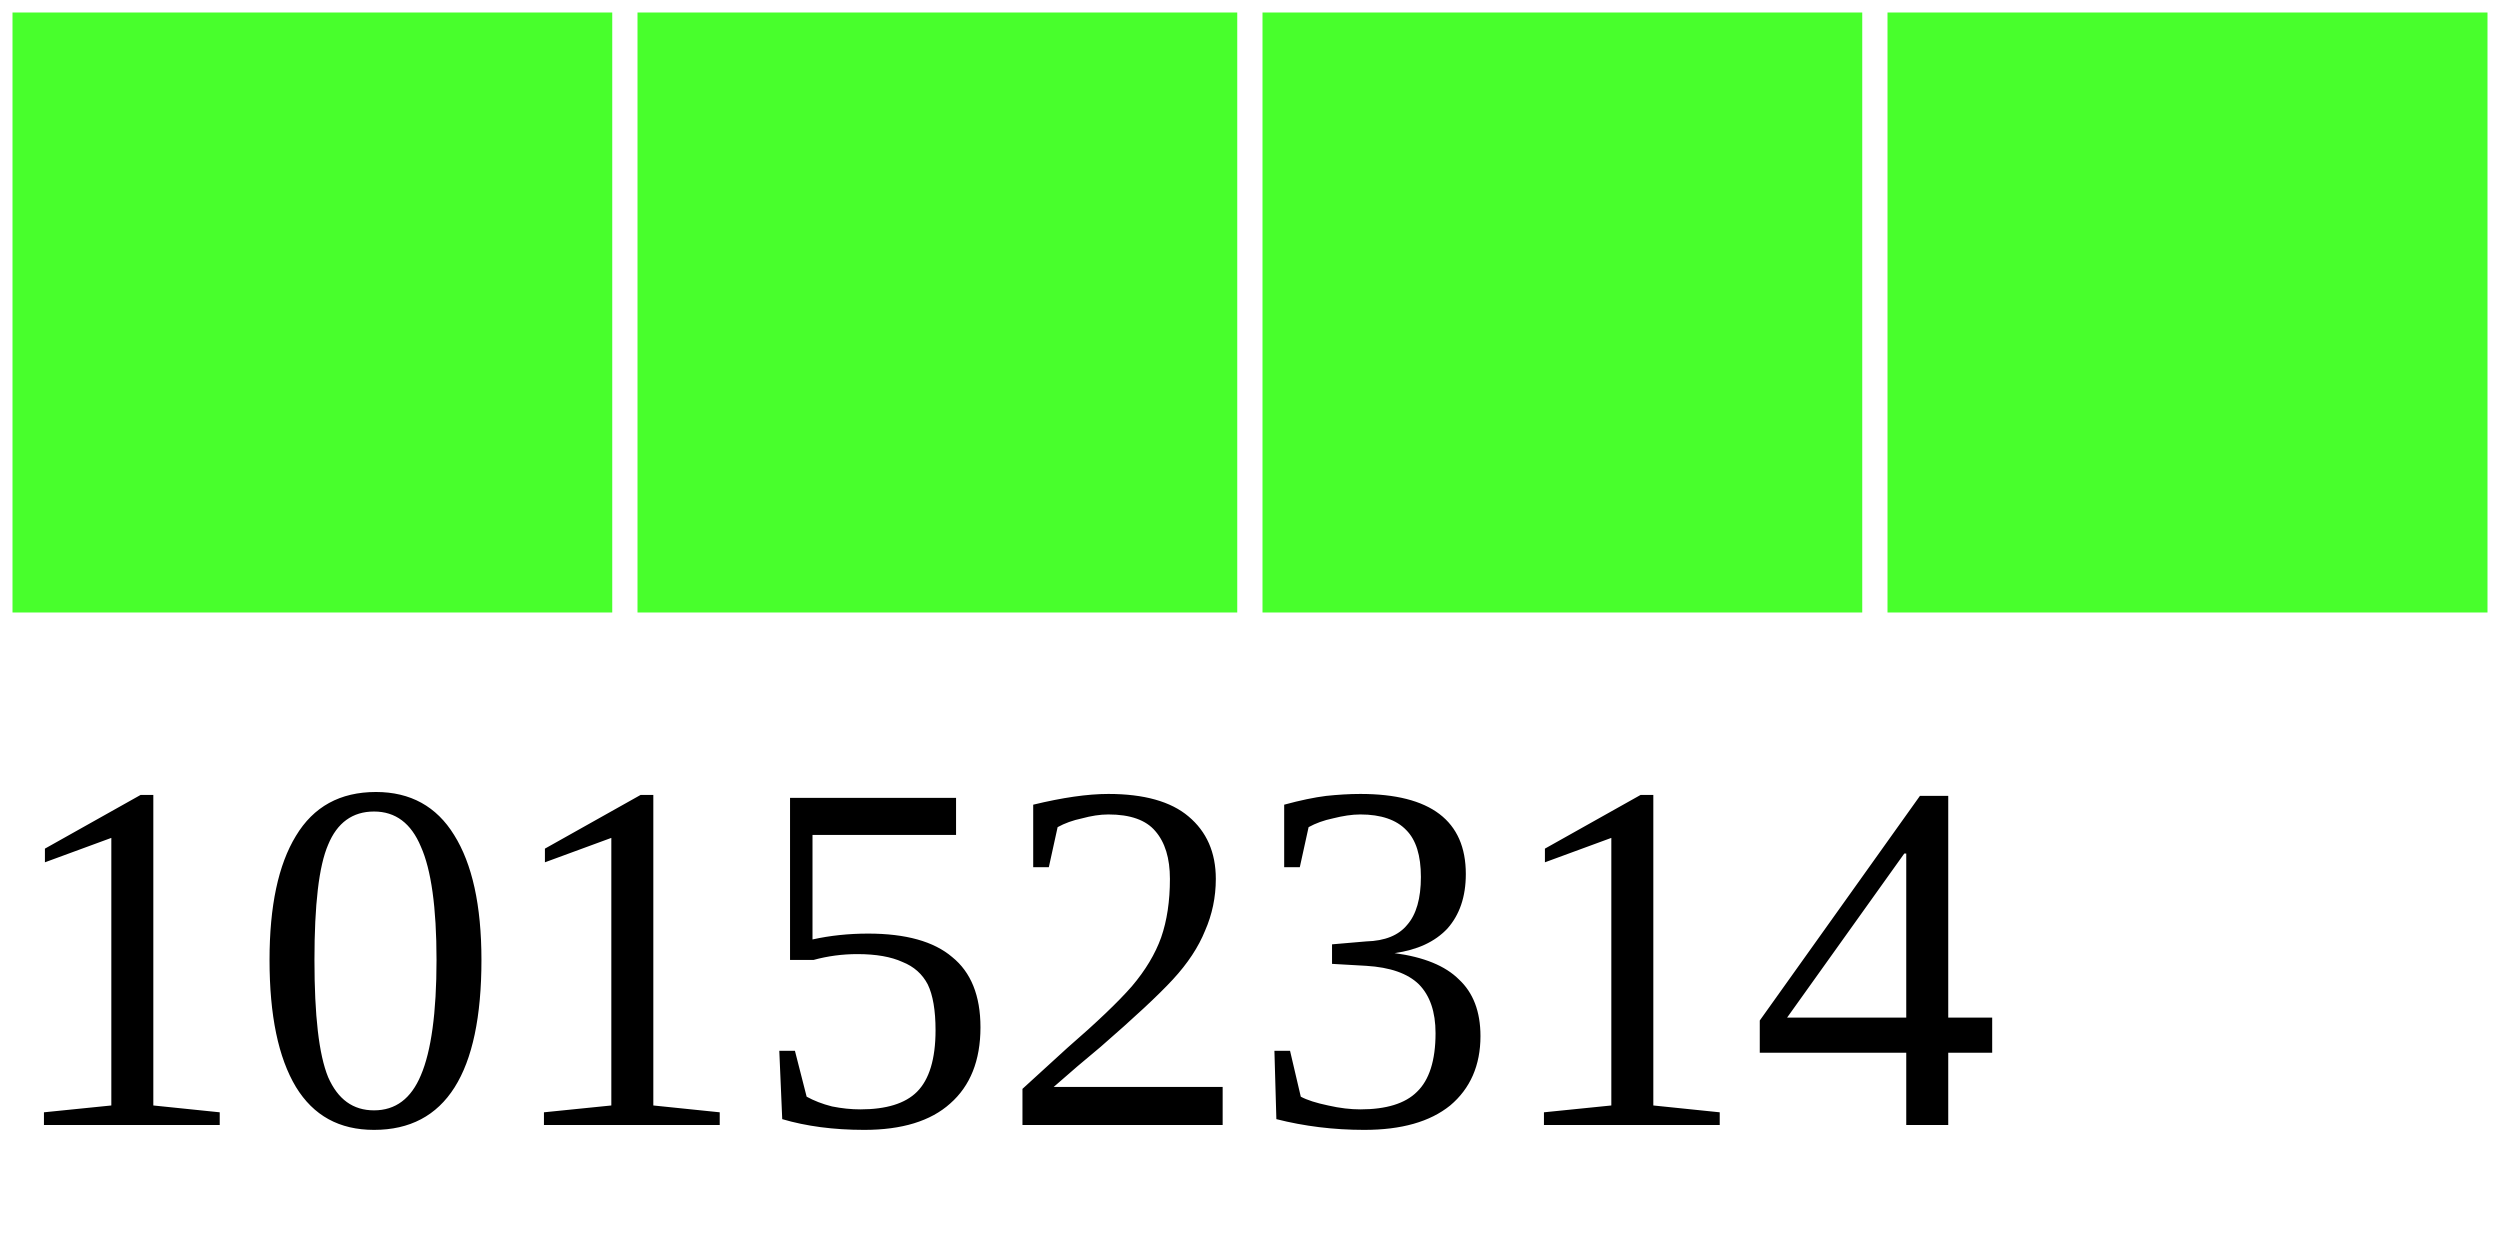
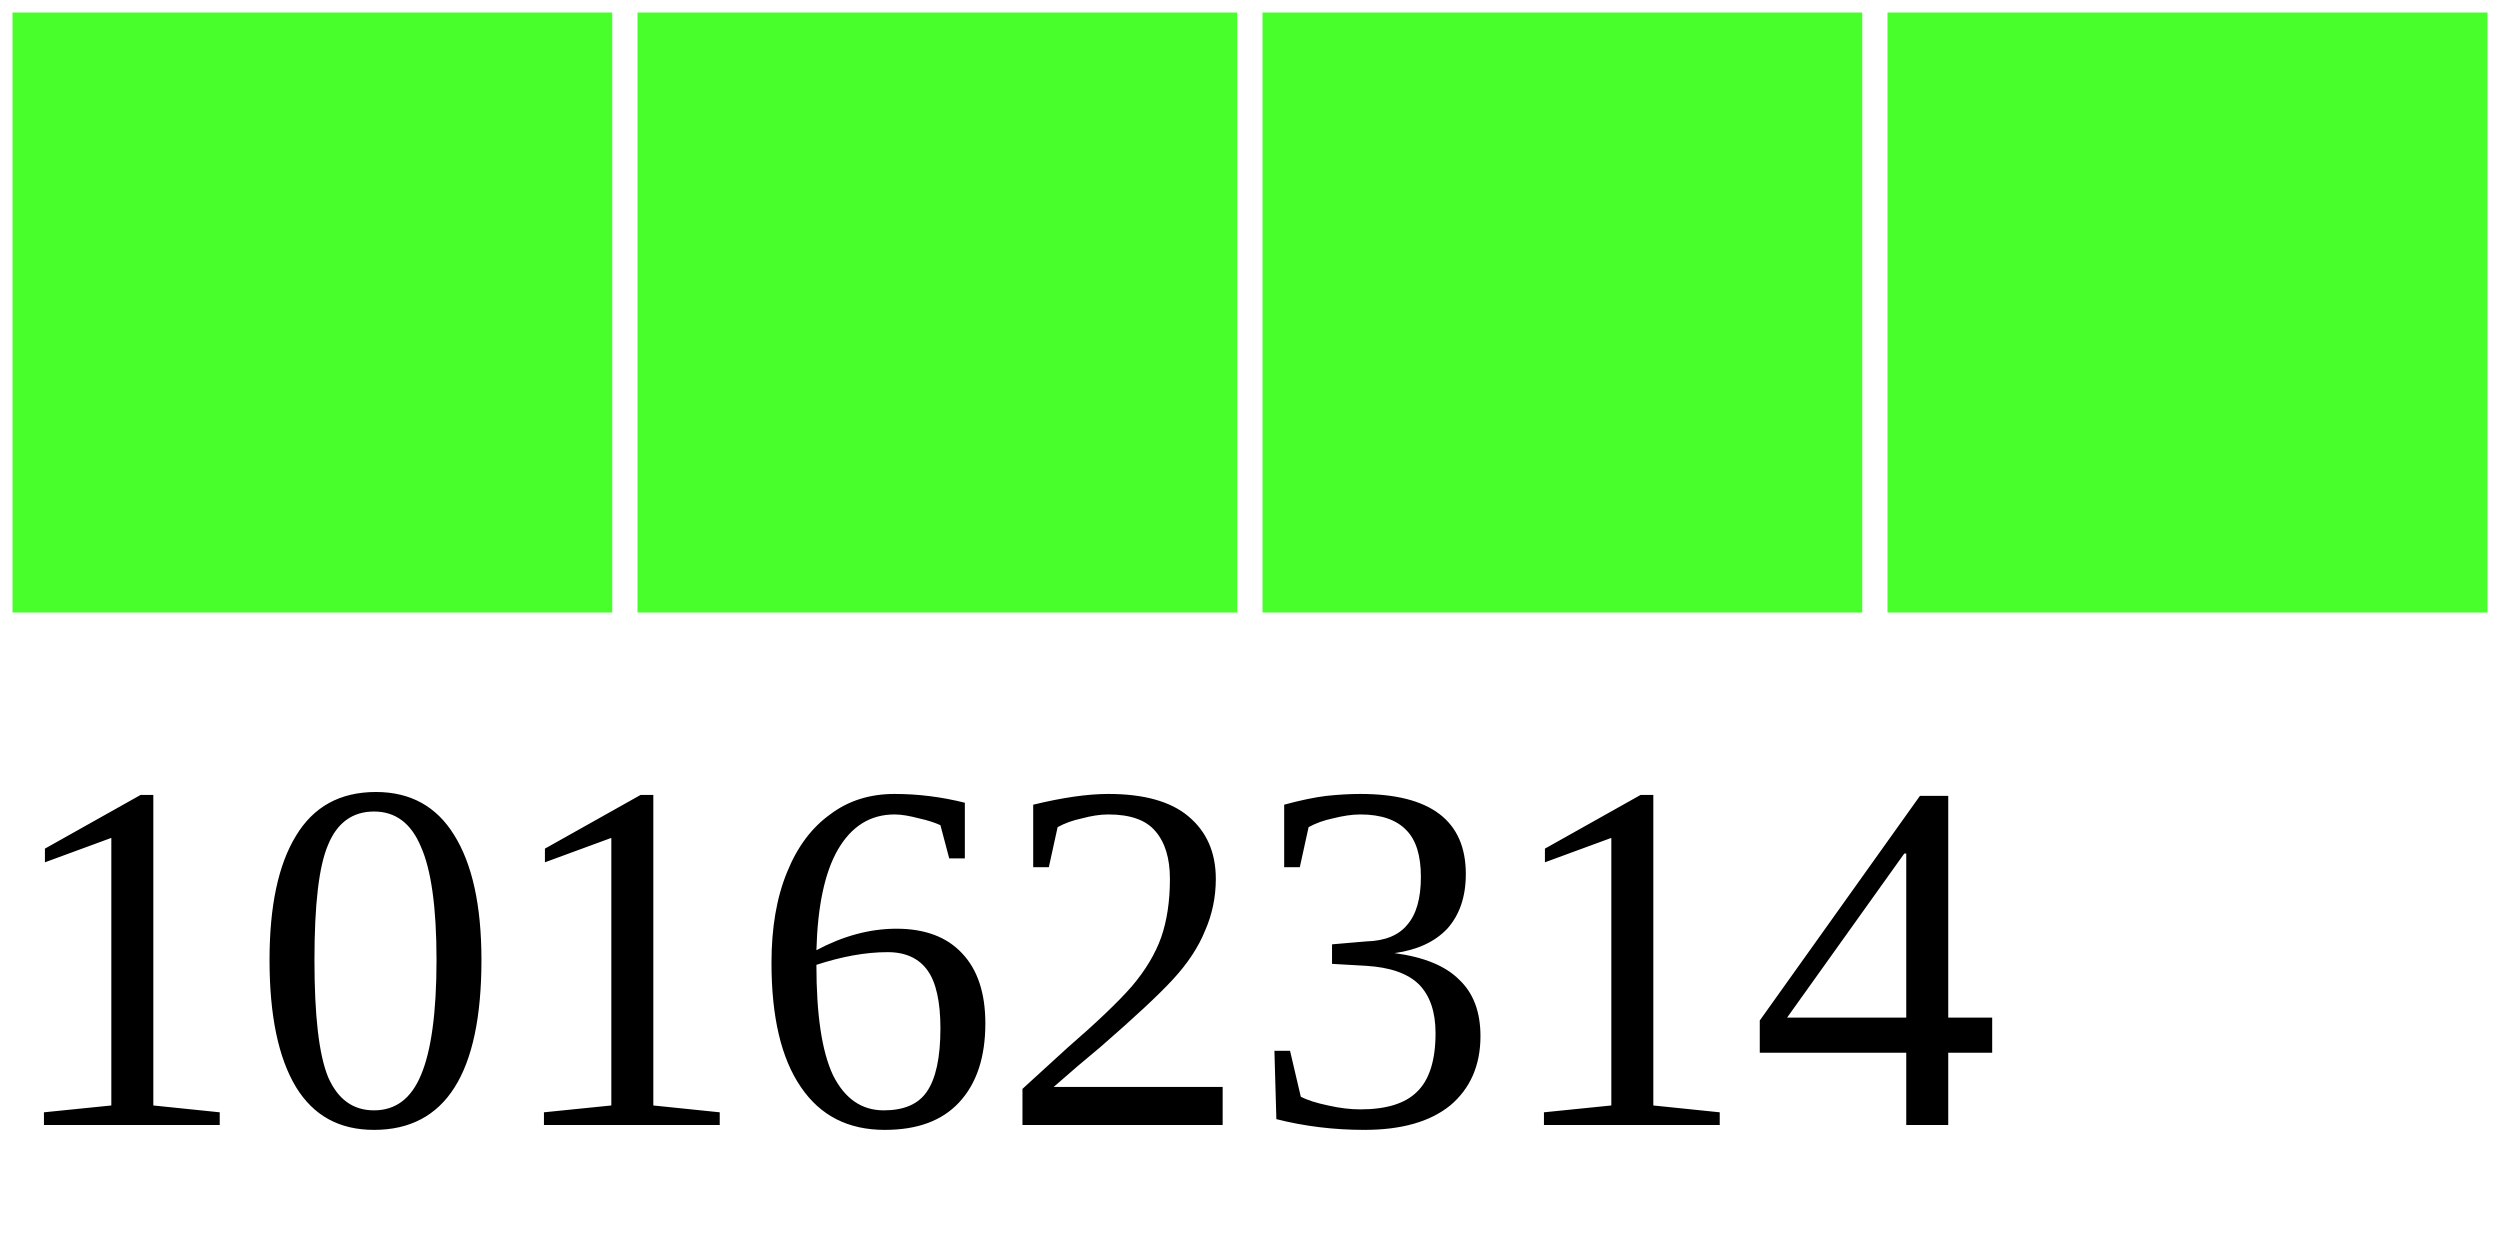
<svg xmlns="http://www.w3.org/2000/svg" width="40" height="20">
  <g>
    <rect width="10" height="10" style="fill:#48FF2C;stroke-width:0.4;stroke:rgb(255,255,255)" x="0" />
    <rect width="10" height="10" style="fill:#48FF2C;stroke-width:0.4;stroke:rgb(255,255,255)" x="10" />
    <rect width="10" height="10" style="fill:#48FF2C;stroke-width:0.4;stroke:rgb(255,255,255)" x="20" />
    <rect width="10" height="10" style="fill:#48FF2C;stroke-width:0.4;stroke:rgb(255,255,255)" x="30" />
-     <text x="0" y="18" fill="black" font-size="8">10152314</text>
+     <text x="0" y="18" fill="black" font-size="8">10162314</text>
  </g>
</svg>
